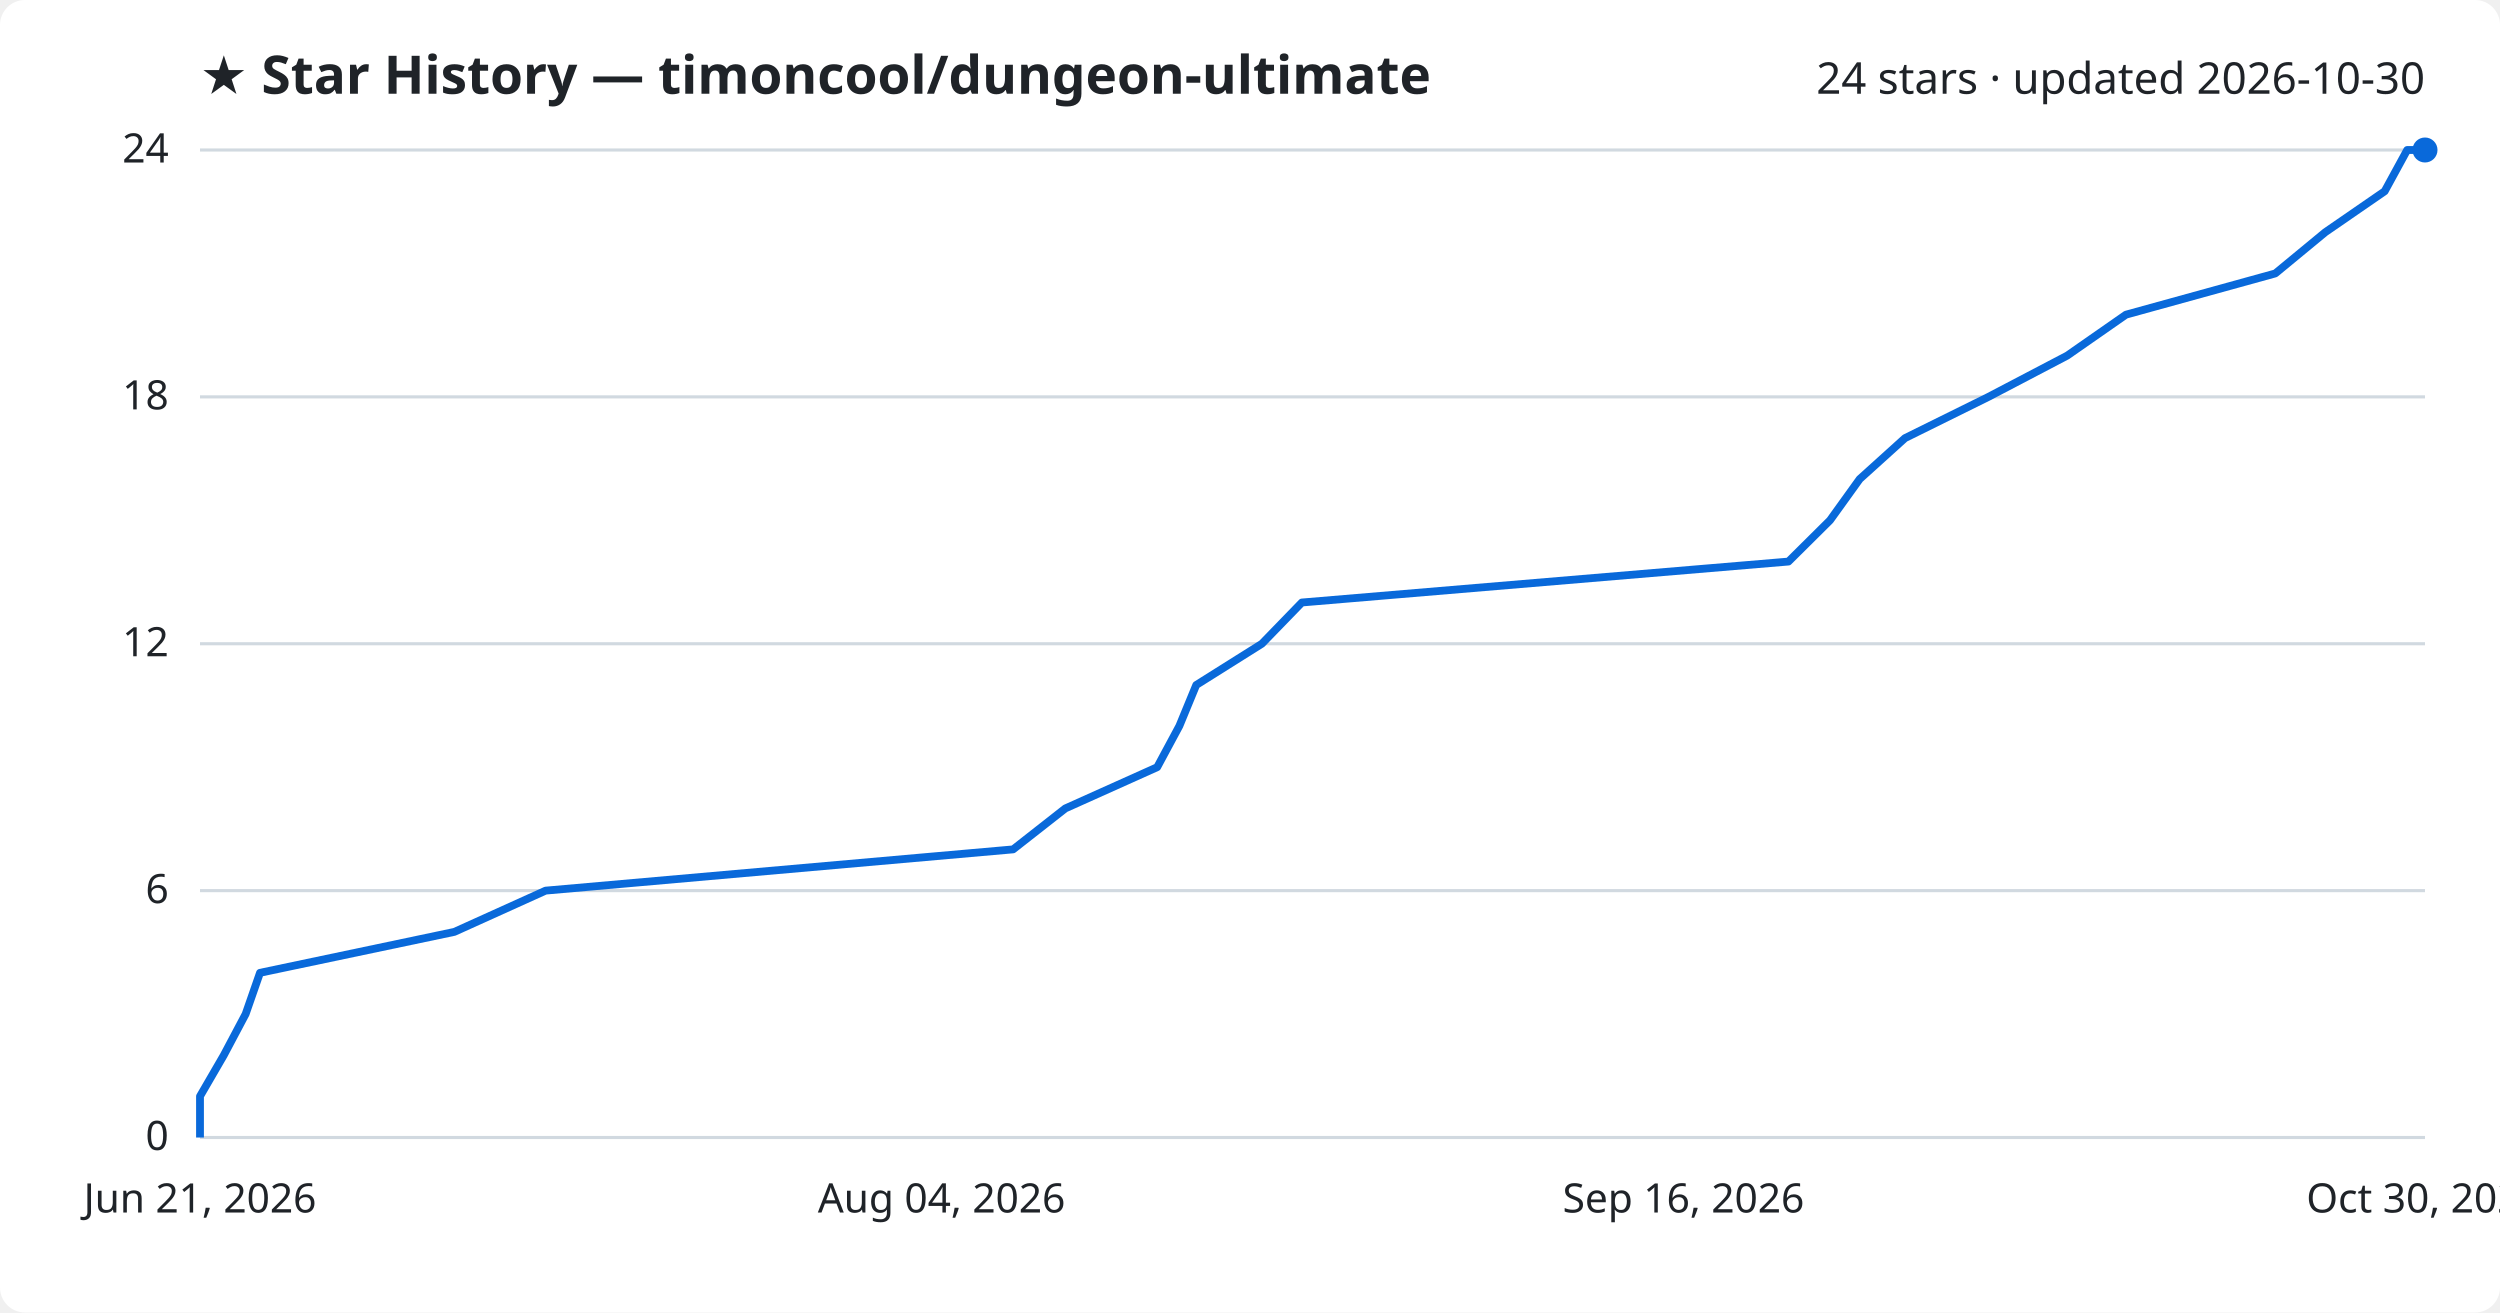
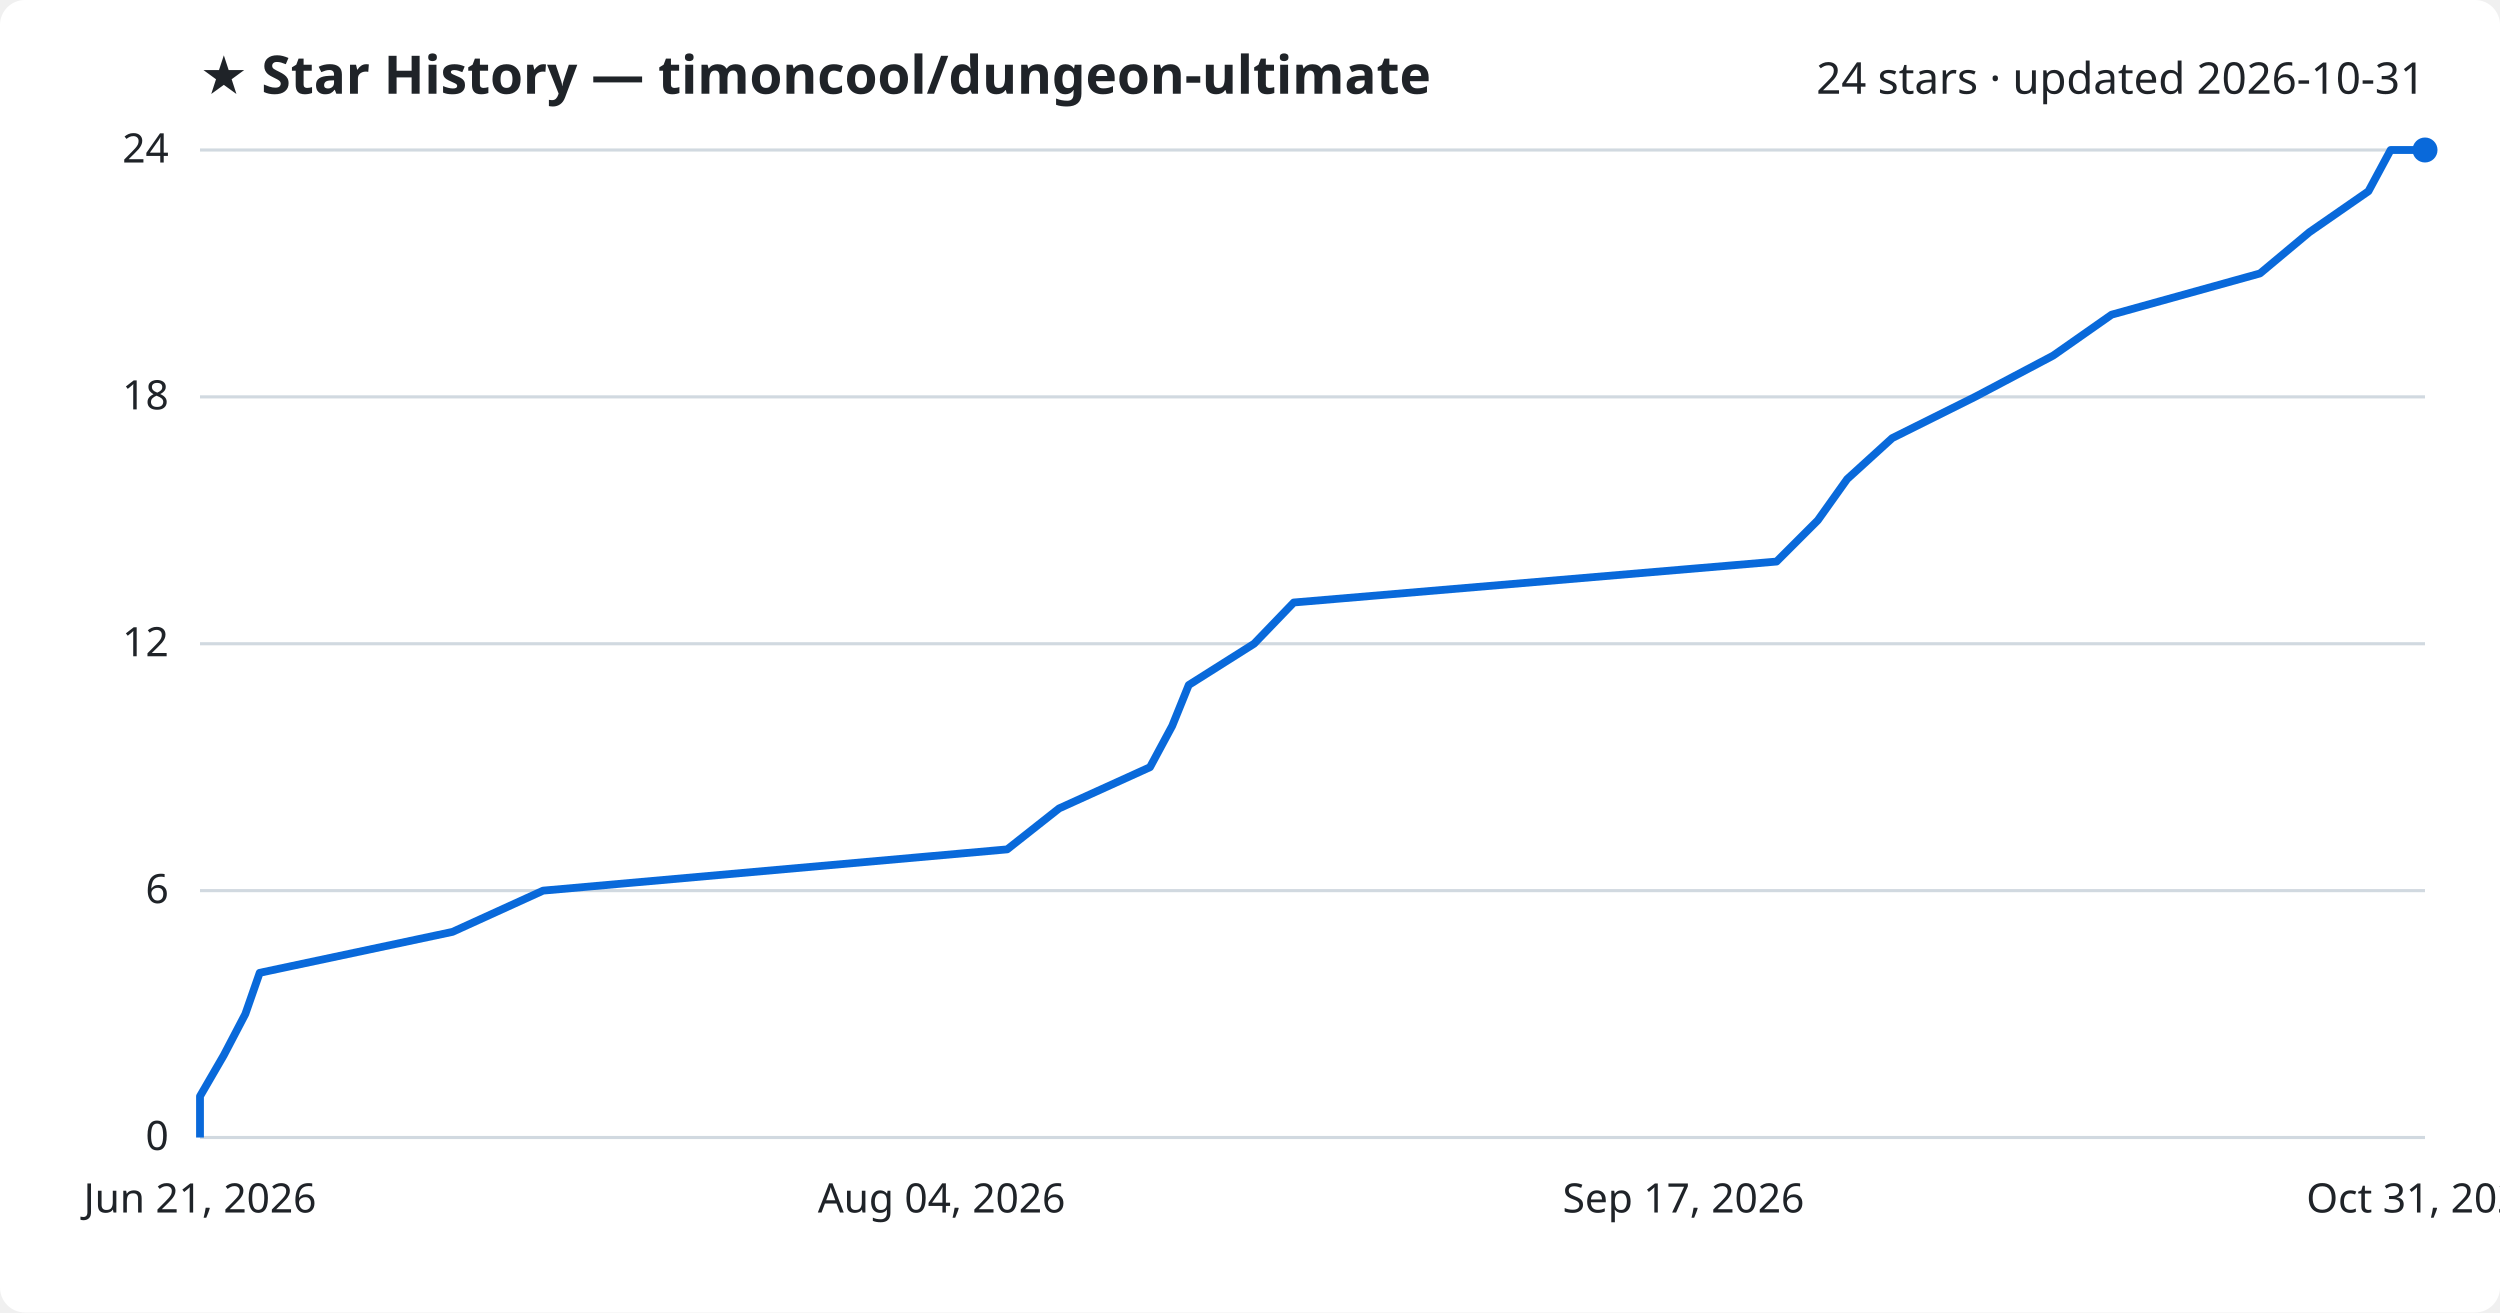
<svg xmlns="http://www.w3.org/2000/svg" viewBox="0 0 800 420" font-family="Segoe UI, sans-serif">
  <rect width="800" height="420" fill="#ffffff" rx="8" />
  <text x="64" y="30" fill="#1f2328" font-size="17" font-weight="700">★ Star History — timoncool/dungeon-ultimate</text>
-   <text x="776" y="30" fill="#1f2328" font-size="14" text-anchor="end">24 stars · updated 2026-10-30</text>
+   <text x="776" y="30" fill="#1f2328" font-size="14" text-anchor="end">24 stars · updated 2026-10-31</text>
  <line x1="64" y1="364.0" x2="776" y2="364.0" stroke="#d1d9e0" stroke-width="1" />
  <text x="54" y="368.0" fill="#1f2328" font-size="13" text-anchor="end">0</text>
  <line x1="64" y1="285.0" x2="776" y2="285.0" stroke="#d1d9e0" stroke-width="1" />
  <text x="54" y="289.0" fill="#1f2328" font-size="13" text-anchor="end">6</text>
  <line x1="64" y1="206.0" x2="776" y2="206.0" stroke="#d1d9e0" stroke-width="1" />
  <text x="54" y="210.0" fill="#1f2328" font-size="13" text-anchor="end">12</text>
  <line x1="64" y1="127.0" x2="776" y2="127.0" stroke="#d1d9e0" stroke-width="1" />
  <text x="54" y="131.0" fill="#1f2328" font-size="13" text-anchor="end">18</text>
  <line x1="64" y1="48.0" x2="776" y2="48.0" stroke="#d1d9e0" stroke-width="1" />
  <text x="54" y="52.0" fill="#1f2328" font-size="13" text-anchor="end">24</text>
-   <path d="M64.0,364.0 L64.0,350.8 L71.6,337.7 L78.6,324.5 L83.2,311.3 L145.4,298.2 L174.6,285.0 L324.2,271.8 L340.9,258.7 L370.3,245.5 L377.4,232.3 L382.8,219.2 L403.8,206.0 L416.6,192.8 L572.3,179.7 L585.6,166.5 L595.1,153.3 L609.6,140.2 L636.3,127.0 L661.5,113.8 L680.3,100.7 L728.1,87.5 L744.1,74.3 L763.1,61.2 L770.3,48.0 L776.0,48.0" fill="none" stroke="#0969da" stroke-width="2.5" stroke-linejoin="round" />
+   <path d="M64.0,364.0 L64.0,350.8 L71.6,337.7 L78.5,324.5 L83.1,311.3 L144.8,298.2 L173.8,285.0 L322.3,271.8 L338.9,258.7 L368.0,245.5 L375.1,232.3 L380.4,219.2 L401.3,206.0 L414.0,192.8 L568.5,179.7 L581.7,166.5 L591.1,153.3 L605.5,140.2 L632.0,127.0 L657.0,113.8 L675.7,100.7 L723.2,87.5 L739.0,74.3 L757.9,61.2 L765.0,48.0 L776.0,48.0" fill="none" stroke="#0969da" stroke-width="2.5" stroke-linejoin="round" />
  <circle cx="776.0" cy="48.0" r="4" fill="#0969da" />
  <text x="64.0" y="388" fill="#1f2328" font-size="13" text-anchor="middle">Jun 21, 2026</text>
  <text x="301.3" y="388" fill="#1f2328" font-size="13" text-anchor="middle">Aug 04, 2026</text>
-   <text x="538.7" y="388" fill="#1f2328" font-size="13" text-anchor="middle">Sep 16, 2026</text>
-   <text x="776.0" y="388" fill="#1f2328" font-size="13" text-anchor="middle">Oct 30, 2026</text>
+   <text x="538.7" y="388" fill="#1f2328" font-size="13" text-anchor="middle">Sep 17, 2026</text>
+   <text x="776.0" y="388" fill="#1f2328" font-size="13" text-anchor="middle">Oct 31, 2026</text>
</svg>
